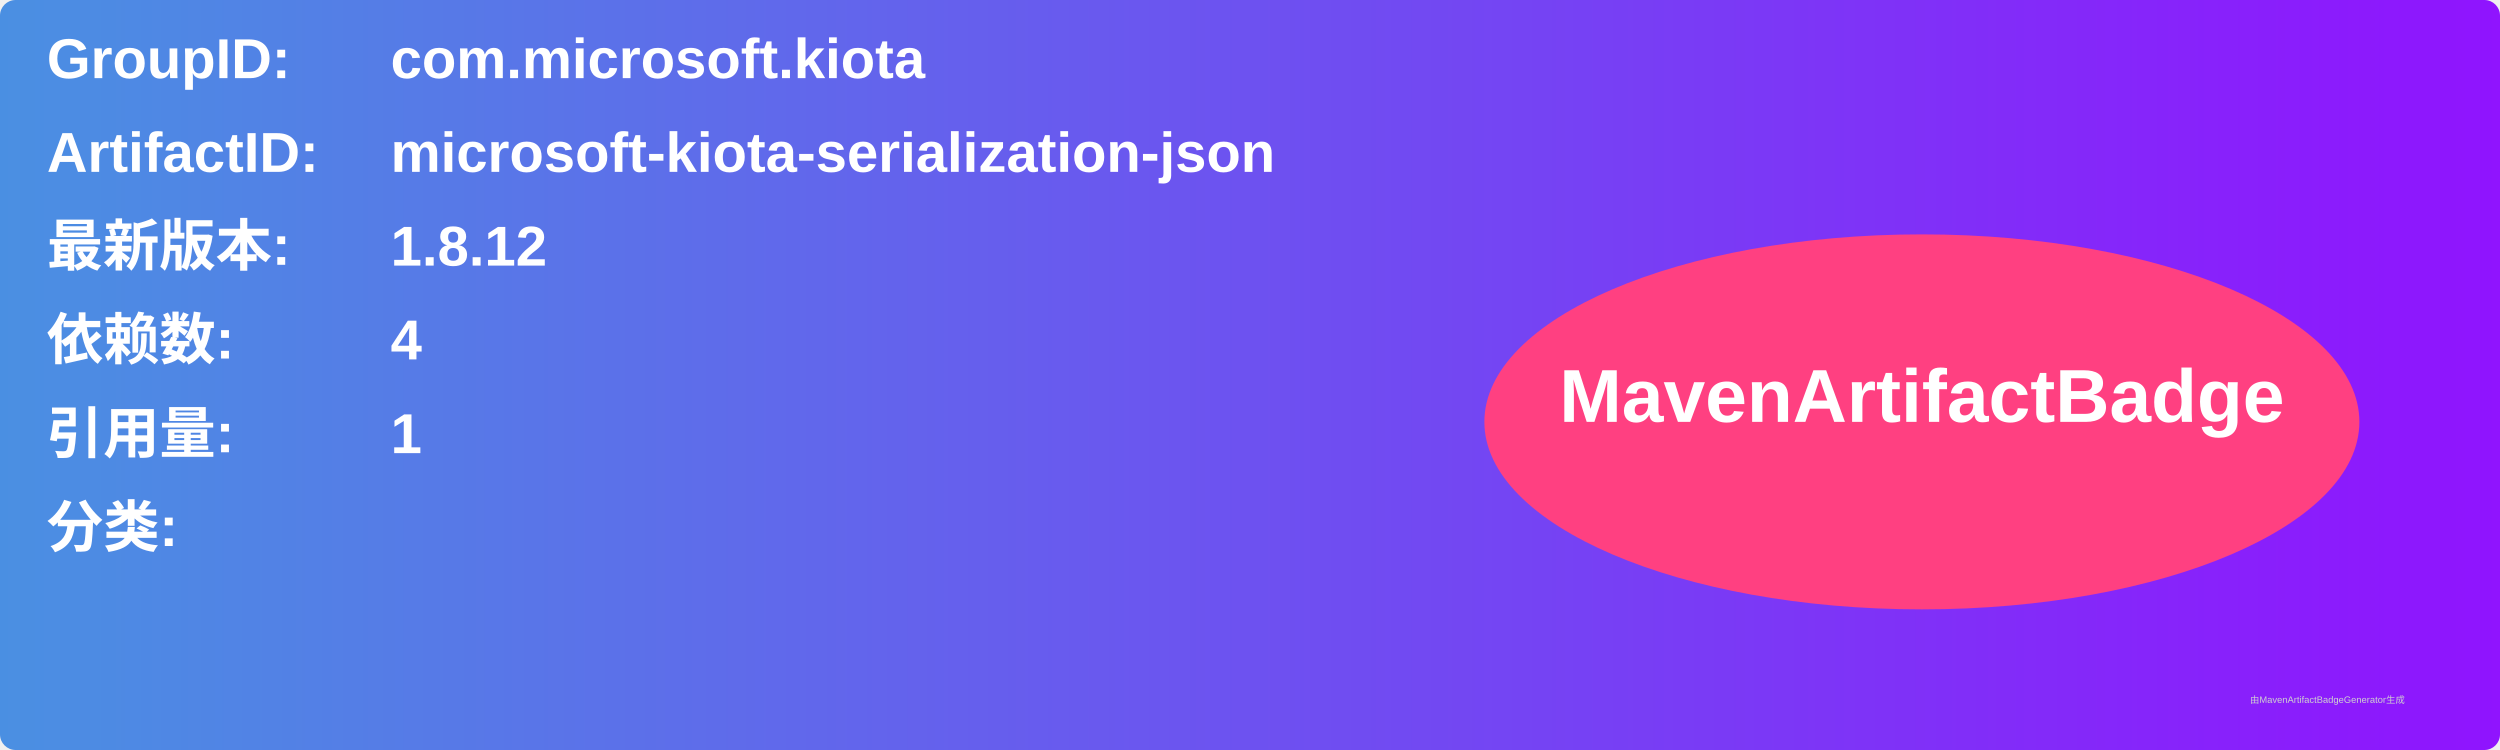
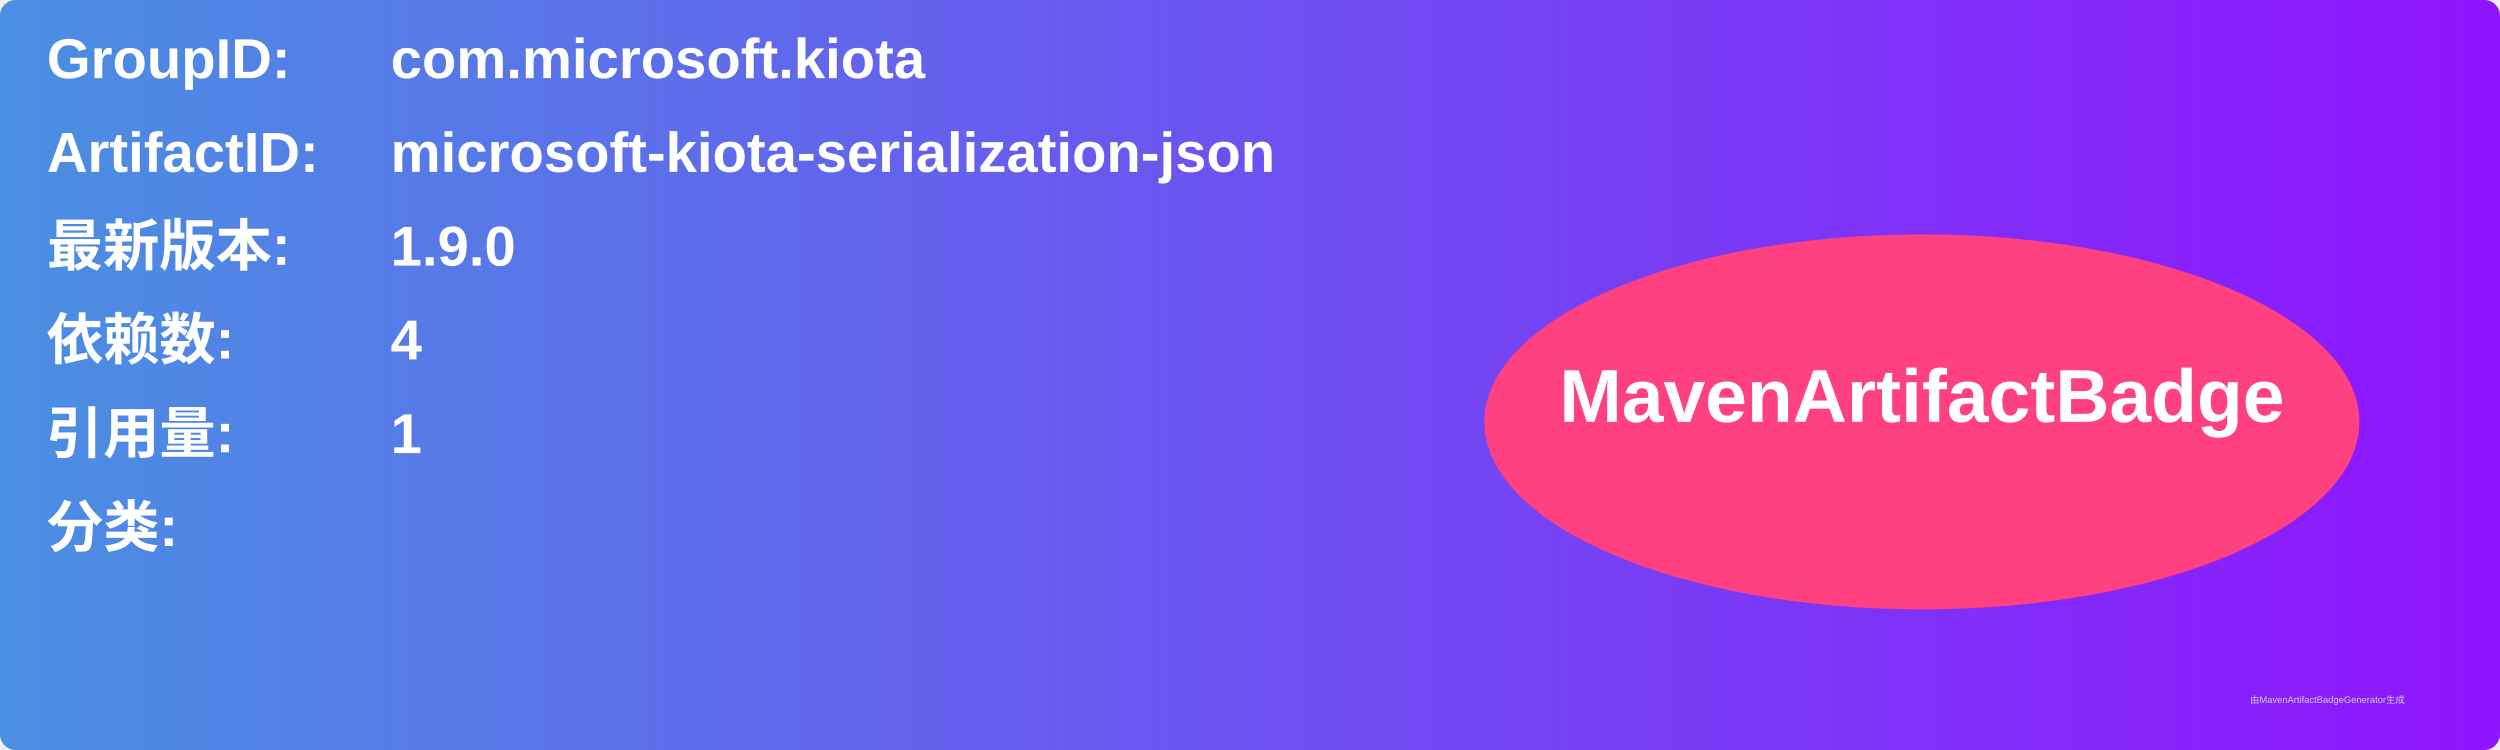
<svg xmlns="http://www.w3.org/2000/svg" width="800" height="240" viewBox="0 0 800 240">
  <linearGradient id="grad" x1="0%" y1="0%" x2="100%" y2="0%">
    <stop offset="0%" stop-color="#4a90e2" />
    <stop offset="100%" stop-color="#9013fe" />
  </linearGradient>
  <rect width="100%" height="100%" rx="5" ry="5" fill="url(#grad)" />
  <g transform="translate(15, 15)">
    <text x="0" y="10" font-family="Arial" font-size="18" fill="white" font-weight="bold" width="260">GroupID:</text>
    <text x="110" y="10" font-family="Arial" font-size="18" fill="white" font-weight="bold" width="460">com.microsoft.kiota</text>
    <text x="0" y="40" font-family="Arial" font-size="18" fill="white" font-weight="bold" width="260">ArtifactID:</text>
    <text x="110" y="40" font-family="Arial" font-size="18" fill="white" font-weight="bold" width="460">microsoft-kiota-serialization-json</text>
    <text x="0" y="70" font-family="Arial" font-size="18" fill="white" font-weight="bold">最新版本:</text>
    <text x="110" y="70" font-family="Arial" font-size="18" fill="white" font-weight="bold">
-       <tspan font-weight="bold">1.8.12</tspan>
+       <tspan font-weight="bold">1.9.0</tspan>
    </text>
    <text x="0" y="100" font-family="Arial" font-size="18" fill="white" font-weight="bold">依赖数: </text>
    <text x="110" y="100" font-family="Arial" font-size="18" fill="white">
      <tspan font-weight="bold">4</tspan>
    </text>
    <text x="0" y="130" font-family="Arial" font-size="18" fill="white" font-weight="bold">引用量: </text>
    <text x="110" y="130" font-family="Arial" font-size="18" fill="white">
      <tspan font-weight="bold">1</tspan>
    </text>
    <text x="0" y="160" font-family="Arial" font-size="18" fill="white" font-weight="bold">分类:</text>
    <text x="10" y="190" font-family="Arial" font-size="10" fill="white">
      <tspan font-weight="bold" />
    </text>
    <ellipse cx="600" cy="120" rx="140" ry="60" fill="#ff4081" />
    <text x="600" y="120" text-anchor="middle" font-family="Arial" font-size="24" fill="white" font-weight="bold">MavenArtifactBadge</text>
  </g>
  <text x="720" y="225" font-family="Arial" font-size="3" fill="#d0d0d0">由MavenArtifactBadgeGenerator生成</text>
</svg>
